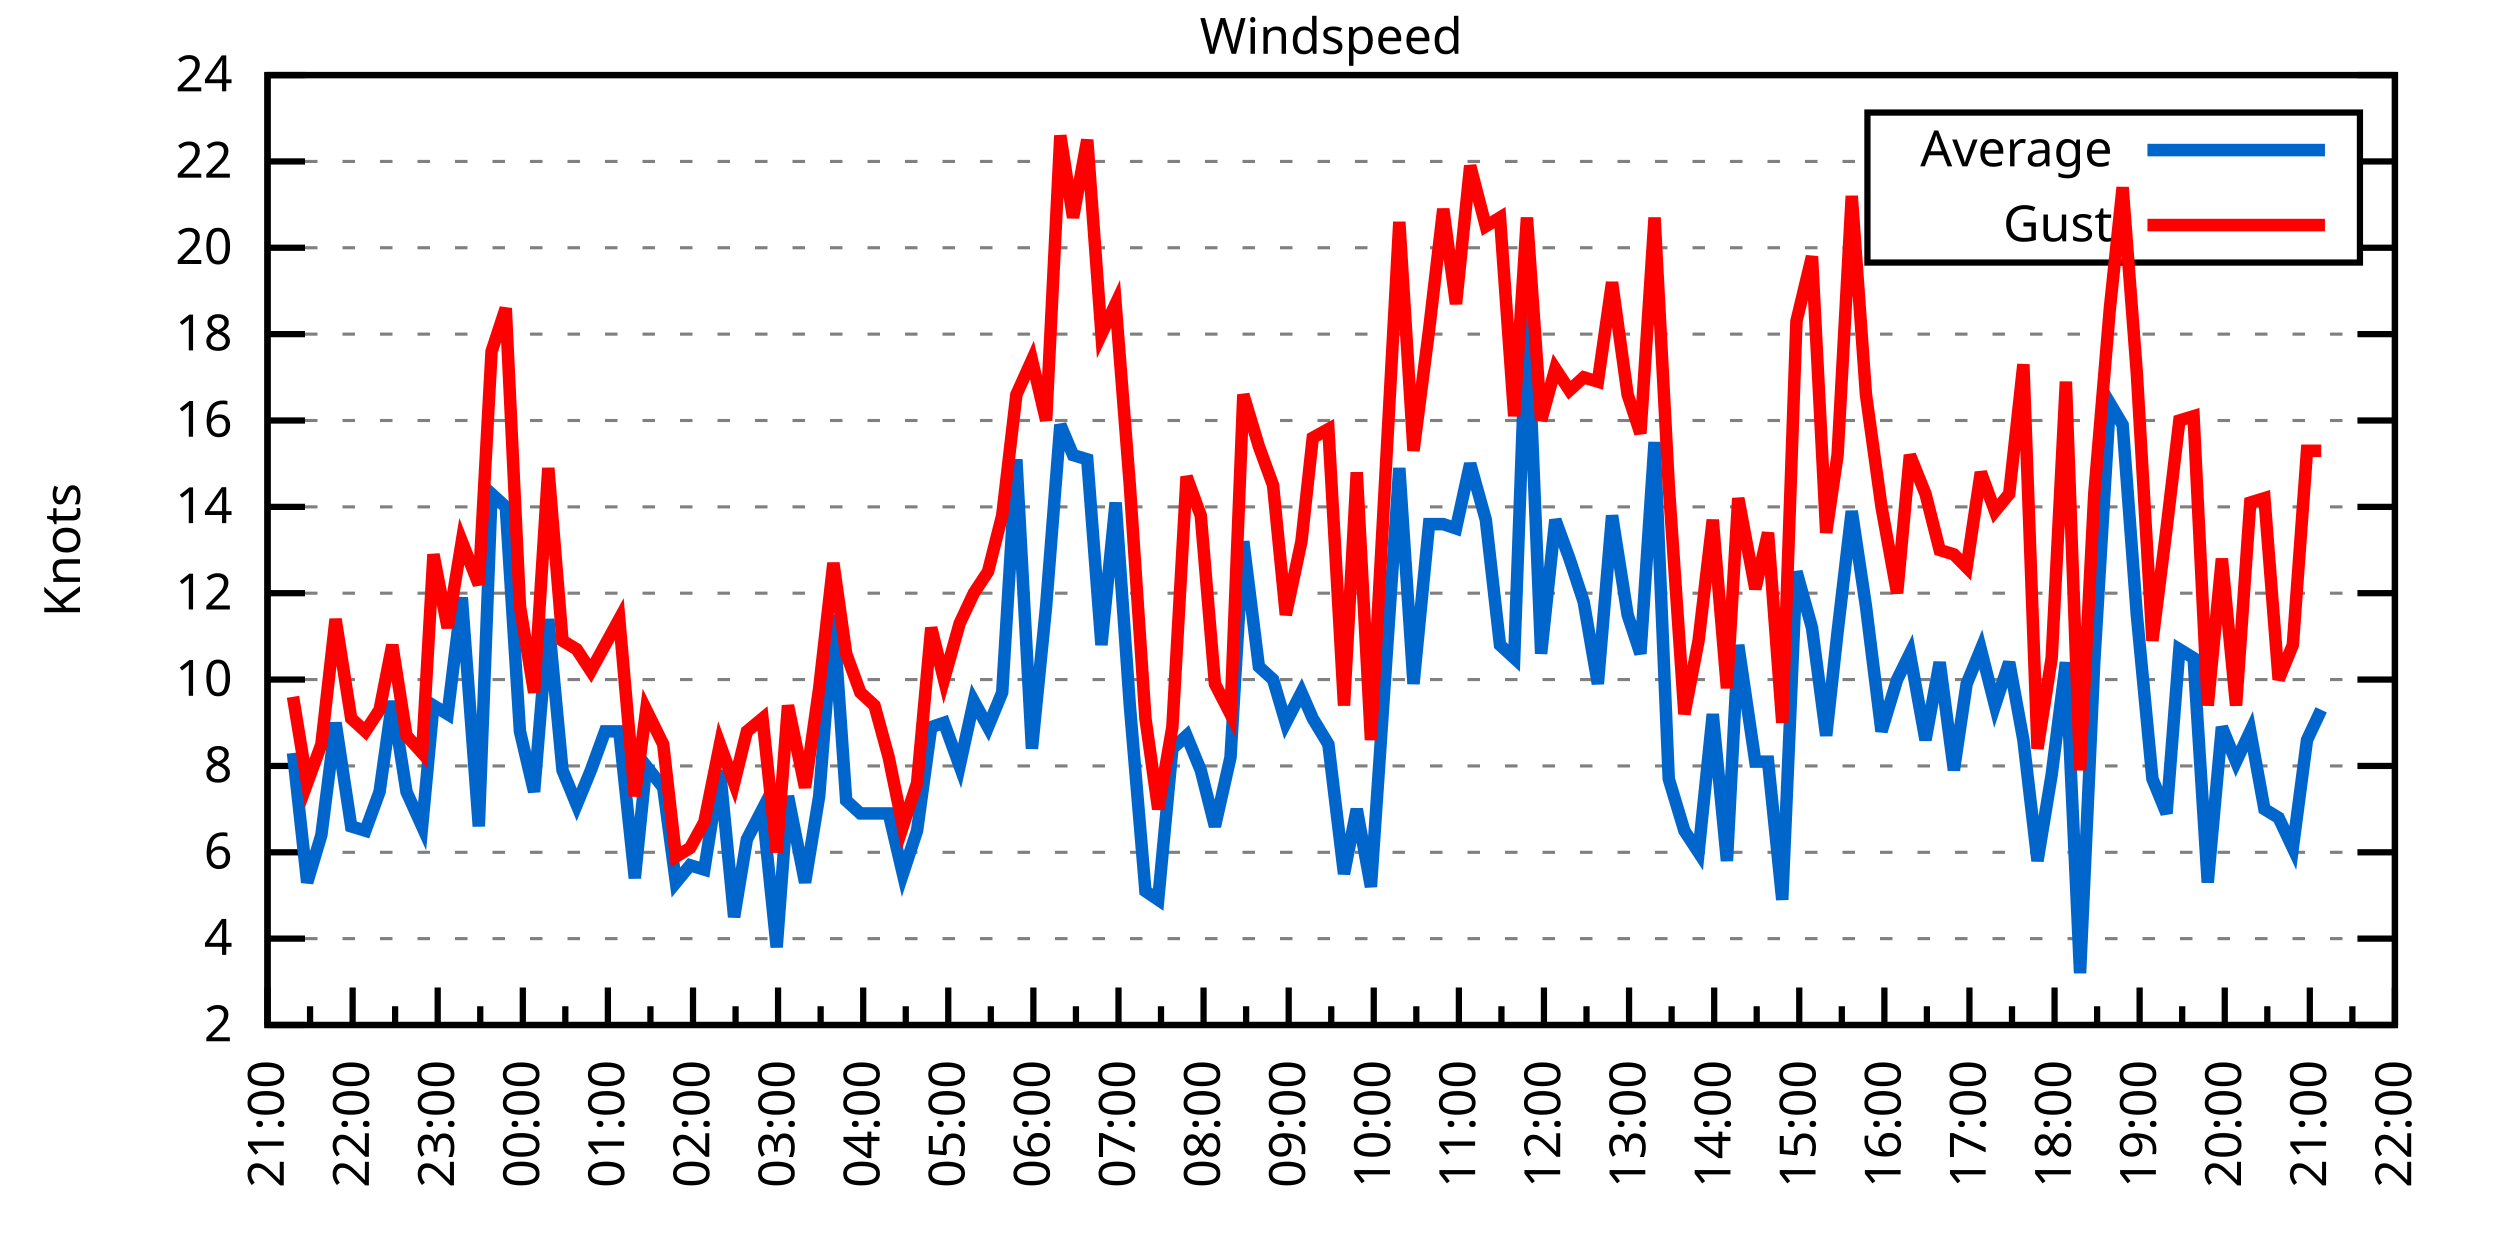
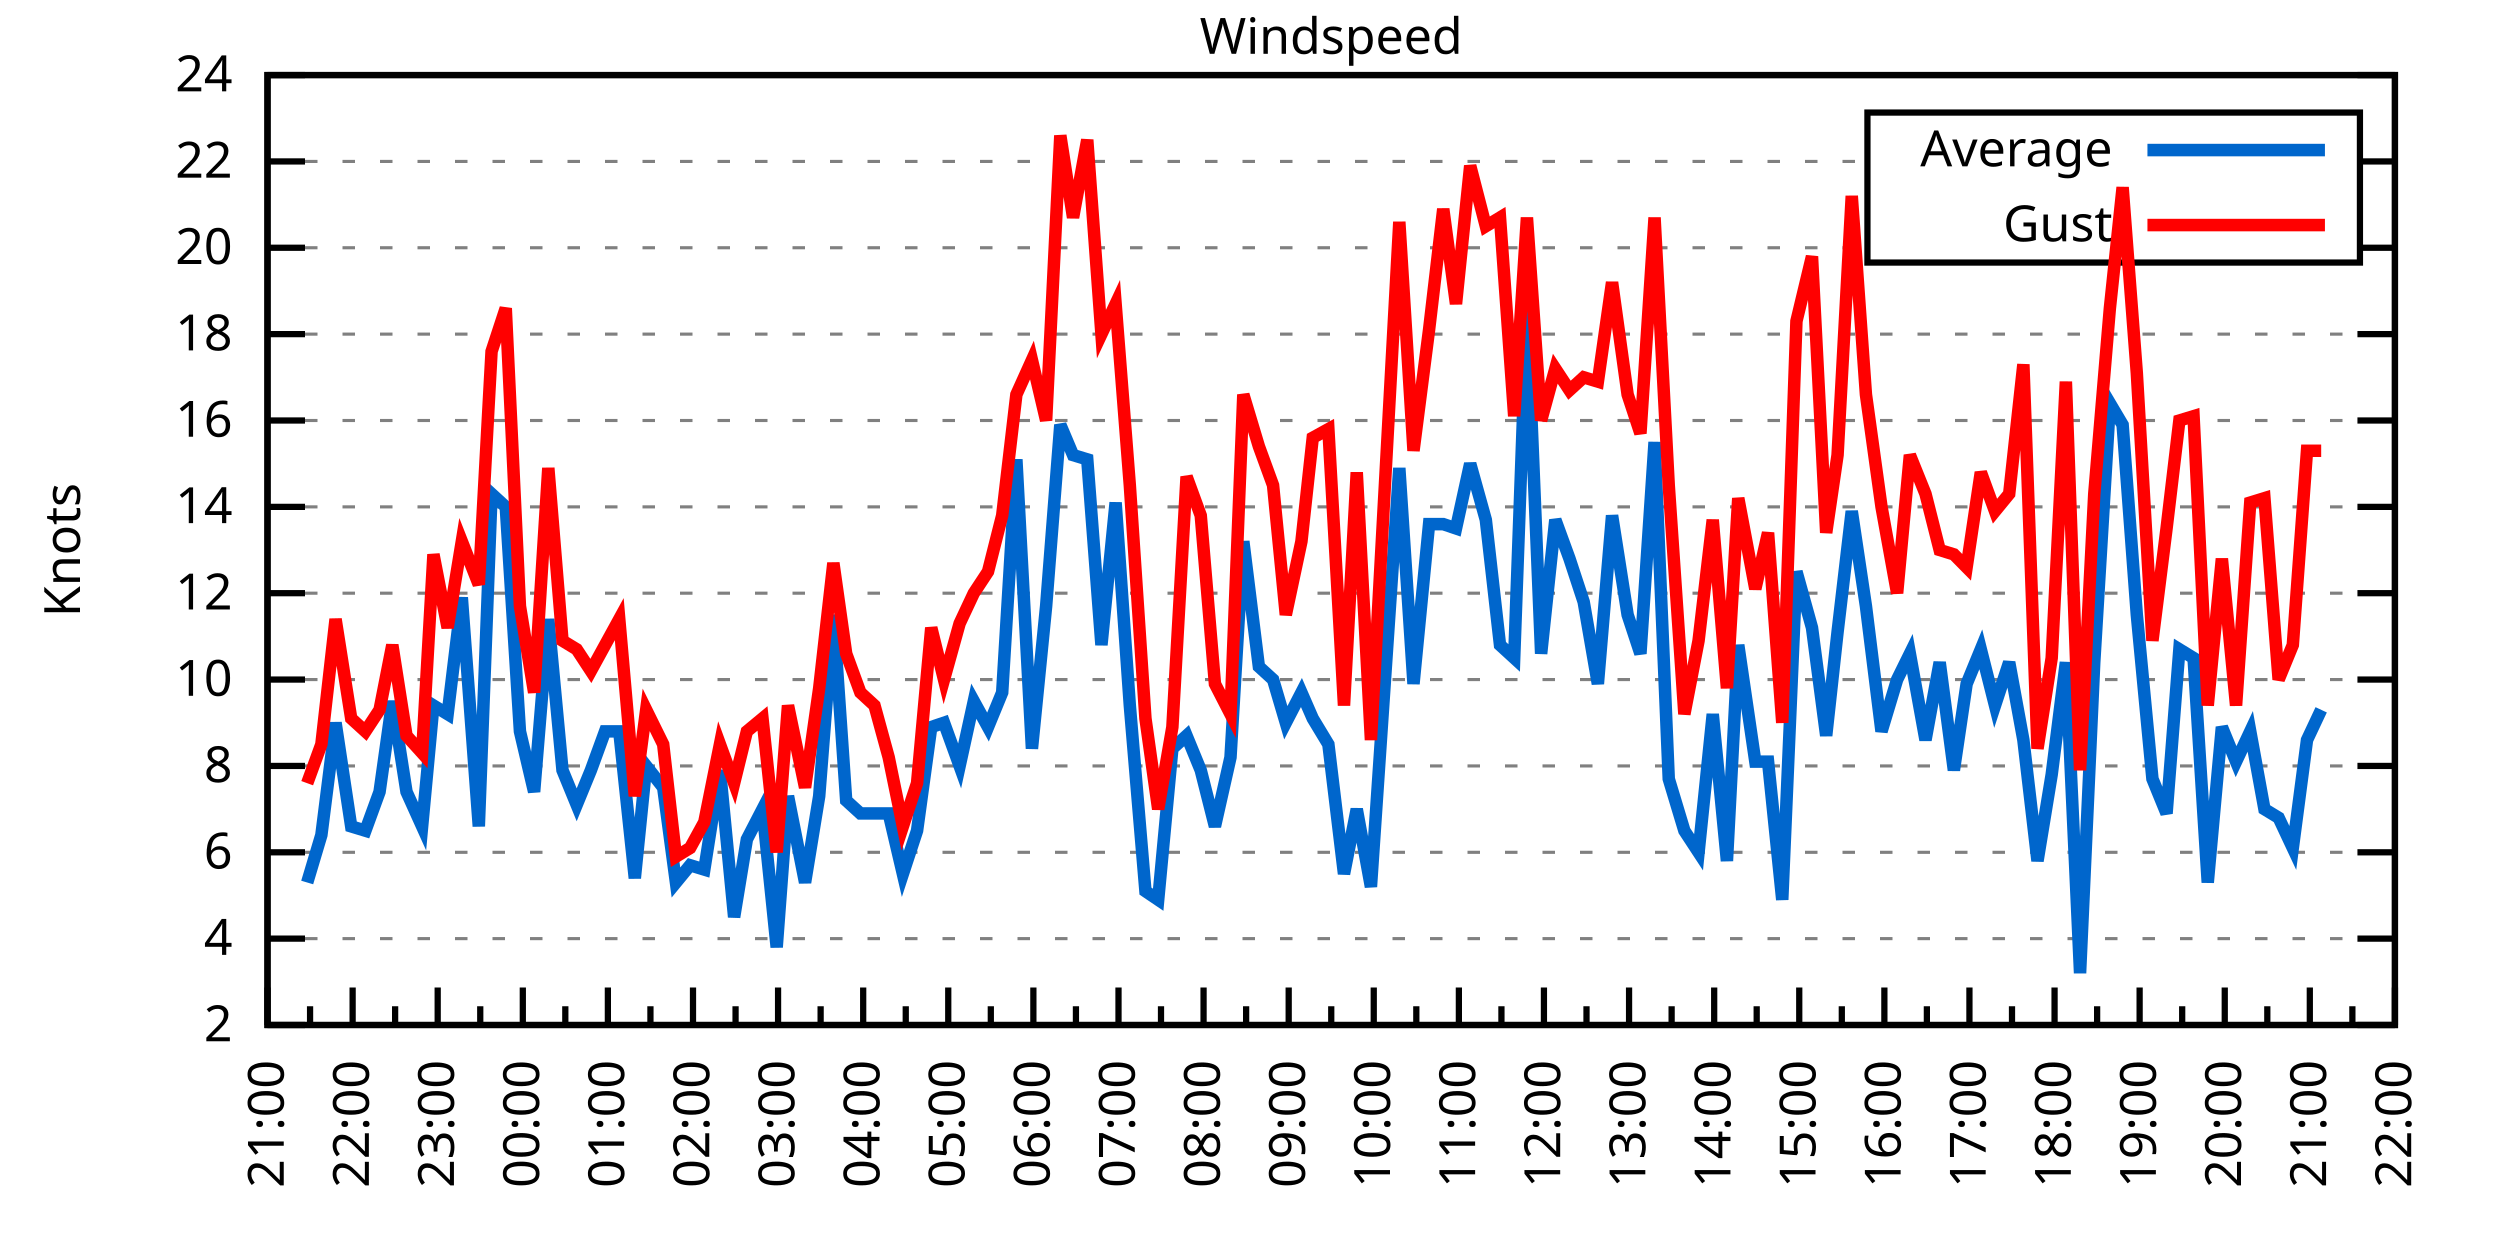
<svg xmlns="http://www.w3.org/2000/svg" xmlns:xlink="http://www.w3.org/1999/xlink" width="400" height="200" viewBox="0 0 400 200">
  <g id="gnuplot_canvas">
    <rect x="0" y="0" width="400" height="200" fill="none" />
    <defs>
      <circle id="gpDot" r="0.5" stroke-width="0.5" stroke="currentColor" />
      <path id="gpPt0" stroke-width="0.333" stroke="currentColor" d="M-1,0 h2 M0,-1 v2" />
      <path id="gpPt1" stroke-width="0.333" stroke="currentColor" d="M-1,-1 L1,1 M1,-1 L-1,1" />
      <path id="gpPt2" stroke-width="0.333" stroke="currentColor" d="M-1,0 L1,0 M0,-1 L0,1 M-1,-1 L1,1 M-1,1 L1,-1" />
      <rect id="gpPt3" stroke-width="0.333" stroke="currentColor" x="-1" y="-1" width="2" height="2" />
      <rect id="gpPt4" stroke-width="0.333" stroke="currentColor" fill="currentColor" x="-1" y="-1" width="2" height="2" />
      <circle id="gpPt5" stroke-width="0.333" stroke="currentColor" cx="0" cy="0" r="1" />
      <use xlink:href="#gpPt5" id="gpPt6" fill="currentColor" stroke="none" />
      <path id="gpPt7" stroke-width="0.333" stroke="currentColor" d="M0,-1.33 L-1.33,0.67 L1.33,0.67 z" />
      <use xlink:href="#gpPt7" id="gpPt8" fill="currentColor" stroke="none" />
      <use xlink:href="#gpPt7" id="gpPt9" stroke="currentColor" transform="rotate(180)" />
      <use xlink:href="#gpPt9" id="gpPt10" fill="currentColor" stroke="none" />
      <use xlink:href="#gpPt3" id="gpPt11" stroke="currentColor" transform="rotate(45)" />
      <use xlink:href="#gpPt11" id="gpPt12" fill="currentColor" stroke="none" />
      <path id="gpPt13" stroke-width="0.333" stroke="currentColor" d="M0,1.330 L1.265,0.411 L0.782,-1.067 L-0.782,-1.076 L-1.265,0.411 z" />
      <use xlink:href="#gpPt13" id="gpPt14" fill="currentColor" stroke="none" />
      <filter id="textbox" filterUnits="objectBoundingBox" x="0" y="0" height="1" width="1">
        <feFlood flood-color="white" flood-opacity="1" result="bgnd" />
        <feComposite in="SourceGraphic" in2="bgnd" operator="atop" />
      </filter>
      <filter id="greybox" filterUnits="objectBoundingBox" x="0" y="0" height="1" width="1">
        <feFlood flood-color="lightgrey" flood-opacity="1" result="grey" />
        <feComposite in="SourceGraphic" in2="grey" operator="atop" />
      </filter>
    </defs>
    <g fill="none" color="white" stroke="currentColor" stroke-width="1.00" stroke-linecap="butt" stroke-linejoin="miter">
</g>
    <g fill="none" color="black" stroke="currentColor" stroke-width="1.00" stroke-linecap="butt" stroke-linejoin="miter">
      <g stroke="none" shape-rendering="crispEdges">
        <polygon fill="rgb(255, 255, 255)" points="42.80,164.00 383.18,164.00 383.18,12.02 42.80,12.02 " />
      </g>
    </g>
    <g fill="none" color="black" stroke="currentColor" stroke-width="1.00" stroke-linecap="butt" stroke-linejoin="miter">
</g>
    <g fill="none" color="black" stroke="black" stroke-width="0.50" stroke-linecap="butt" stroke-linejoin="miter">
</g>
    <g fill="none" color="gray" stroke="currentColor" stroke-width="0.50" stroke-linecap="butt" stroke-linejoin="miter">
      <path stroke="gray" stroke-dasharray="2,4" class="gridline" d="M42.80,164.00 L383.19,164.00  " />
    </g>
    <g fill="none" color="gray" stroke="gray" stroke-width="1.00" stroke-linecap="butt" stroke-linejoin="miter">
</g>
    <g fill="none" color="black" stroke="currentColor" stroke-width="1.00" stroke-linecap="butt" stroke-linejoin="miter">
      <path stroke="black" d="M42.80,164.00 L48.80,164.00 M383.19,164.00 L377.19,164.00  " />
      <g transform="translate(37.20,166.60)" stroke="none" fill="black" font-family="Sans" font-size="8.00" text-anchor="end">
        <text>
          <tspan font-family="Sans"> 2</tspan>
        </text>
      </g>
    </g>
    <g fill="none" color="black" stroke="currentColor" stroke-width="1.00" stroke-linecap="butt" stroke-linejoin="miter">
</g>
    <g fill="none" color="black" stroke="black" stroke-width="0.50" stroke-linecap="butt" stroke-linejoin="miter">
</g>
    <g fill="none" color="gray" stroke="currentColor" stroke-width="0.50" stroke-linecap="butt" stroke-linejoin="miter">
      <path stroke="gray" stroke-dasharray="2,4" class="gridline" d="M42.80,150.18 L383.19,150.18  " />
    </g>
    <g fill="none" color="gray" stroke="gray" stroke-width="1.00" stroke-linecap="butt" stroke-linejoin="miter">
</g>
    <g fill="none" color="black" stroke="currentColor" stroke-width="1.00" stroke-linecap="butt" stroke-linejoin="miter">
      <path stroke="black" d="M42.80,150.18 L48.80,150.18 M383.19,150.18 L377.19,150.18  " />
      <g transform="translate(37.20,152.78)" stroke="none" fill="black" font-family="Sans" font-size="8.00" text-anchor="end">
        <text>
          <tspan font-family="Sans"> 4</tspan>
        </text>
      </g>
    </g>
    <g fill="none" color="black" stroke="currentColor" stroke-width="1.00" stroke-linecap="butt" stroke-linejoin="miter">
</g>
    <g fill="none" color="black" stroke="black" stroke-width="0.50" stroke-linecap="butt" stroke-linejoin="miter">
</g>
    <g fill="none" color="gray" stroke="currentColor" stroke-width="0.50" stroke-linecap="butt" stroke-linejoin="miter">
      <path stroke="gray" stroke-dasharray="2,4" class="gridline" d="M42.80,136.37 L383.19,136.37  " />
    </g>
    <g fill="none" color="gray" stroke="gray" stroke-width="1.00" stroke-linecap="butt" stroke-linejoin="miter">
</g>
    <g fill="none" color="black" stroke="currentColor" stroke-width="1.00" stroke-linecap="butt" stroke-linejoin="miter">
      <path stroke="black" d="M42.80,136.37 L48.80,136.37 M383.19,136.37 L377.19,136.37  " />
      <g transform="translate(37.20,138.97)" stroke="none" fill="black" font-family="Sans" font-size="8.00" text-anchor="end">
        <text>
          <tspan font-family="Sans"> 6</tspan>
        </text>
      </g>
    </g>
    <g fill="none" color="black" stroke="currentColor" stroke-width="1.00" stroke-linecap="butt" stroke-linejoin="miter">
</g>
    <g fill="none" color="black" stroke="black" stroke-width="0.50" stroke-linecap="butt" stroke-linejoin="miter">
</g>
    <g fill="none" color="gray" stroke="currentColor" stroke-width="0.50" stroke-linecap="butt" stroke-linejoin="miter">
      <path stroke="gray" stroke-dasharray="2,4" class="gridline" d="M42.80,122.55 L383.19,122.55  " />
    </g>
    <g fill="none" color="gray" stroke="gray" stroke-width="1.00" stroke-linecap="butt" stroke-linejoin="miter">
</g>
    <g fill="none" color="black" stroke="currentColor" stroke-width="1.00" stroke-linecap="butt" stroke-linejoin="miter">
      <path stroke="black" d="M42.80,122.55 L48.80,122.55 M383.19,122.55 L377.19,122.55  " />
      <g transform="translate(37.20,125.15)" stroke="none" fill="black" font-family="Sans" font-size="8.00" text-anchor="end">
        <text>
          <tspan font-family="Sans"> 8</tspan>
        </text>
      </g>
    </g>
    <g fill="none" color="black" stroke="currentColor" stroke-width="1.00" stroke-linecap="butt" stroke-linejoin="miter">
</g>
    <g fill="none" color="black" stroke="black" stroke-width="0.50" stroke-linecap="butt" stroke-linejoin="miter">
</g>
    <g fill="none" color="gray" stroke="currentColor" stroke-width="0.50" stroke-linecap="butt" stroke-linejoin="miter">
      <path stroke="gray" stroke-dasharray="2,4" class="gridline" d="M42.80,108.73 L383.19,108.73  " />
    </g>
    <g fill="none" color="gray" stroke="gray" stroke-width="1.00" stroke-linecap="butt" stroke-linejoin="miter">
</g>
    <g fill="none" color="black" stroke="currentColor" stroke-width="1.00" stroke-linecap="butt" stroke-linejoin="miter">
      <path stroke="black" d="M42.80,108.73 L48.80,108.73 M383.19,108.73 L377.19,108.73  " />
      <g transform="translate(37.20,111.33)" stroke="none" fill="black" font-family="Sans" font-size="8.00" text-anchor="end">
        <text>
          <tspan font-family="Sans"> 10</tspan>
        </text>
      </g>
    </g>
    <g fill="none" color="black" stroke="currentColor" stroke-width="1.00" stroke-linecap="butt" stroke-linejoin="miter">
</g>
    <g fill="none" color="black" stroke="black" stroke-width="0.50" stroke-linecap="butt" stroke-linejoin="miter">
</g>
    <g fill="none" color="gray" stroke="currentColor" stroke-width="0.50" stroke-linecap="butt" stroke-linejoin="miter">
      <path stroke="gray" stroke-dasharray="2,4" class="gridline" d="M42.80,94.91 L383.19,94.91  " />
    </g>
    <g fill="none" color="gray" stroke="gray" stroke-width="1.00" stroke-linecap="butt" stroke-linejoin="miter">
</g>
    <g fill="none" color="black" stroke="currentColor" stroke-width="1.00" stroke-linecap="butt" stroke-linejoin="miter">
      <path stroke="black" d="M42.80,94.91 L48.80,94.91 M383.19,94.91 L377.19,94.91  " />
      <g transform="translate(37.20,97.51)" stroke="none" fill="black" font-family="Sans" font-size="8.00" text-anchor="end">
        <text>
          <tspan font-family="Sans"> 12</tspan>
        </text>
      </g>
    </g>
    <g fill="none" color="black" stroke="currentColor" stroke-width="1.00" stroke-linecap="butt" stroke-linejoin="miter">
</g>
    <g fill="none" color="black" stroke="black" stroke-width="0.50" stroke-linecap="butt" stroke-linejoin="miter">
</g>
    <g fill="none" color="gray" stroke="currentColor" stroke-width="0.50" stroke-linecap="butt" stroke-linejoin="miter">
      <path stroke="gray" stroke-dasharray="2,4" class="gridline" d="M42.80,81.10 L383.19,81.10  " />
    </g>
    <g fill="none" color="gray" stroke="gray" stroke-width="1.00" stroke-linecap="butt" stroke-linejoin="miter">
</g>
    <g fill="none" color="black" stroke="currentColor" stroke-width="1.00" stroke-linecap="butt" stroke-linejoin="miter">
      <path stroke="black" d="M42.80,81.10 L48.80,81.10 M383.19,81.10 L377.19,81.10  " />
      <g transform="translate(37.20,83.70)" stroke="none" fill="black" font-family="Sans" font-size="8.00" text-anchor="end">
        <text>
          <tspan font-family="Sans"> 14</tspan>
        </text>
      </g>
    </g>
    <g fill="none" color="black" stroke="currentColor" stroke-width="1.00" stroke-linecap="butt" stroke-linejoin="miter">
</g>
    <g fill="none" color="black" stroke="black" stroke-width="0.50" stroke-linecap="butt" stroke-linejoin="miter">
</g>
    <g fill="none" color="gray" stroke="currentColor" stroke-width="0.50" stroke-linecap="butt" stroke-linejoin="miter">
      <path stroke="gray" stroke-dasharray="2,4" class="gridline" d="M42.80,67.28 L383.19,67.28  " />
    </g>
    <g fill="none" color="gray" stroke="gray" stroke-width="1.00" stroke-linecap="butt" stroke-linejoin="miter">
</g>
    <g fill="none" color="black" stroke="currentColor" stroke-width="1.00" stroke-linecap="butt" stroke-linejoin="miter">
      <path stroke="black" d="M42.80,67.28 L48.80,67.28 M383.19,67.28 L377.19,67.28  " />
      <g transform="translate(37.20,69.88)" stroke="none" fill="black" font-family="Sans" font-size="8.00" text-anchor="end">
        <text>
          <tspan font-family="Sans"> 16</tspan>
        </text>
      </g>
    </g>
    <g fill="none" color="black" stroke="currentColor" stroke-width="1.00" stroke-linecap="butt" stroke-linejoin="miter">
</g>
    <g fill="none" color="black" stroke="black" stroke-width="0.50" stroke-linecap="butt" stroke-linejoin="miter">
</g>
    <g fill="none" color="gray" stroke="currentColor" stroke-width="0.50" stroke-linecap="butt" stroke-linejoin="miter">
      <path stroke="gray" stroke-dasharray="2,4" class="gridline" d="M42.80,53.46 L383.19,53.46  " />
    </g>
    <g fill="none" color="gray" stroke="gray" stroke-width="1.00" stroke-linecap="butt" stroke-linejoin="miter">
</g>
    <g fill="none" color="black" stroke="currentColor" stroke-width="1.00" stroke-linecap="butt" stroke-linejoin="miter">
      <path stroke="black" d="M42.80,53.46 L48.80,53.46 M383.19,53.46 L377.19,53.46  " />
      <g transform="translate(37.20,56.06)" stroke="none" fill="black" font-family="Sans" font-size="8.00" text-anchor="end">
        <text>
          <tspan font-family="Sans"> 18</tspan>
        </text>
      </g>
    </g>
    <g fill="none" color="black" stroke="currentColor" stroke-width="1.00" stroke-linecap="butt" stroke-linejoin="miter">
</g>
    <g fill="none" color="black" stroke="black" stroke-width="0.50" stroke-linecap="butt" stroke-linejoin="miter">
</g>
    <g fill="none" color="gray" stroke="currentColor" stroke-width="0.50" stroke-linecap="butt" stroke-linejoin="miter">
      <path stroke="gray" stroke-dasharray="2,4" class="gridline" d="M42.80,39.64 L298.79,39.64 M377.59,39.64 L383.19,39.64  " />
    </g>
    <g fill="none" color="gray" stroke="gray" stroke-width="1.00" stroke-linecap="butt" stroke-linejoin="miter">
</g>
    <g fill="none" color="black" stroke="currentColor" stroke-width="1.00" stroke-linecap="butt" stroke-linejoin="miter">
      <path stroke="black" d="M42.80,39.64 L48.80,39.64 M383.19,39.64 L377.19,39.64  " />
      <g transform="translate(37.20,42.24)" stroke="none" fill="black" font-family="Sans" font-size="8.00" text-anchor="end">
        <text>
          <tspan font-family="Sans"> 20</tspan>
        </text>
      </g>
    </g>
    <g fill="none" color="black" stroke="currentColor" stroke-width="1.00" stroke-linecap="butt" stroke-linejoin="miter">
</g>
    <g fill="none" color="black" stroke="black" stroke-width="0.50" stroke-linecap="butt" stroke-linejoin="miter">
</g>
    <g fill="none" color="gray" stroke="currentColor" stroke-width="0.50" stroke-linecap="butt" stroke-linejoin="miter">
      <path stroke="gray" stroke-dasharray="2,4" class="gridline" d="M42.80,25.83 L298.79,25.83 M377.59,25.83 L383.19,25.83  " />
    </g>
    <g fill="none" color="gray" stroke="gray" stroke-width="1.00" stroke-linecap="butt" stroke-linejoin="miter">
</g>
    <g fill="none" color="black" stroke="currentColor" stroke-width="1.00" stroke-linecap="butt" stroke-linejoin="miter">
      <path stroke="black" d="M42.80,25.83 L48.80,25.83 M383.19,25.83 L377.19,25.83  " />
      <g transform="translate(37.20,28.43)" stroke="none" fill="black" font-family="Sans" font-size="8.00" text-anchor="end">
        <text>
          <tspan font-family="Sans"> 22</tspan>
        </text>
      </g>
    </g>
    <g fill="none" color="black" stroke="currentColor" stroke-width="1.00" stroke-linecap="butt" stroke-linejoin="miter">
</g>
    <g fill="none" color="black" stroke="black" stroke-width="0.50" stroke-linecap="butt" stroke-linejoin="miter">
</g>
    <g fill="none" color="gray" stroke="currentColor" stroke-width="0.50" stroke-linecap="butt" stroke-linejoin="miter">
      <path stroke="gray" stroke-dasharray="2,4" class="gridline" d="M42.80,12.01 L383.19,12.01  " />
    </g>
    <g fill="none" color="gray" stroke="gray" stroke-width="1.00" stroke-linecap="butt" stroke-linejoin="miter">
</g>
    <g fill="none" color="black" stroke="currentColor" stroke-width="1.00" stroke-linecap="butt" stroke-linejoin="miter">
      <path stroke="black" d="M42.80,12.01 L48.80,12.01 M383.19,12.01 L377.19,12.01  " />
      <g transform="translate(37.20,14.61)" stroke="none" fill="black" font-family="Sans" font-size="8.00" text-anchor="end">
        <text>
          <tspan font-family="Sans"> 24</tspan>
        </text>
      </g>
    </g>
    <g fill="none" color="black" stroke="currentColor" stroke-width="1.00" stroke-linecap="butt" stroke-linejoin="miter">
      <path stroke="black" d="M42.80,164.00 L42.80,158.00  " />
      <g transform="translate(45.40,169.60) rotate(270)" stroke="none" fill="black" font-family="Sans" font-size="8.00" text-anchor="end">
        <text>
          <tspan font-family="Sans">21:00</tspan>
        </text>
      </g>
    </g>
    <g fill="none" color="black" stroke="currentColor" stroke-width="1.00" stroke-linecap="butt" stroke-linejoin="miter">
      <path stroke="black" d="M49.61,164.00 L49.61,161.00 M56.42,164.00 L56.42,158.00  " />
      <g transform="translate(59.02,169.60) rotate(270)" stroke="none" fill="black" font-family="Sans" font-size="8.00" text-anchor="end">
        <text>
          <tspan font-family="Sans">22:00</tspan>
        </text>
      </g>
    </g>
    <g fill="none" color="black" stroke="currentColor" stroke-width="1.00" stroke-linecap="butt" stroke-linejoin="miter">
      <path stroke="black" d="M63.22,164.00 L63.22,161.00 M70.03,164.00 L70.03,158.00  " />
      <g transform="translate(72.63,169.60) rotate(270)" stroke="none" fill="black" font-family="Sans" font-size="8.00" text-anchor="end">
        <text>
          <tspan font-family="Sans">23:00</tspan>
        </text>
      </g>
    </g>
    <g fill="none" color="black" stroke="currentColor" stroke-width="1.00" stroke-linecap="butt" stroke-linejoin="miter">
      <path stroke="black" d="M76.84,164.00 L76.84,161.00 M83.65,164.00 L83.65,158.00  " />
      <g transform="translate(86.25,169.60) rotate(270)" stroke="none" fill="black" font-family="Sans" font-size="8.00" text-anchor="end">
        <text>
          <tspan font-family="Sans">00:00</tspan>
        </text>
      </g>
    </g>
    <g fill="none" color="black" stroke="currentColor" stroke-width="1.00" stroke-linecap="butt" stroke-linejoin="miter">
      <path stroke="black" d="M90.45,164.00 L90.45,161.00 M97.26,164.00 L97.26,158.00  " />
      <g transform="translate(99.86,169.60) rotate(270)" stroke="none" fill="black" font-family="Sans" font-size="8.00" text-anchor="end">
        <text>
          <tspan font-family="Sans">01:00</tspan>
        </text>
      </g>
    </g>
    <g fill="none" color="black" stroke="currentColor" stroke-width="1.00" stroke-linecap="butt" stroke-linejoin="miter">
      <path stroke="black" d="M104.07,164.00 L104.07,161.00 M110.88,164.00 L110.88,158.00  " />
      <g transform="translate(113.48,169.60) rotate(270)" stroke="none" fill="black" font-family="Sans" font-size="8.00" text-anchor="end">
        <text>
          <tspan font-family="Sans">02:00</tspan>
        </text>
      </g>
    </g>
    <g fill="none" color="black" stroke="currentColor" stroke-width="1.00" stroke-linecap="butt" stroke-linejoin="miter">
      <path stroke="black" d="M117.69,164.00 L117.69,161.00 M124.49,164.00 L124.49,158.00  " />
      <g transform="translate(127.09,169.60) rotate(270)" stroke="none" fill="black" font-family="Sans" font-size="8.00" text-anchor="end">
        <text>
          <tspan font-family="Sans">03:00</tspan>
        </text>
      </g>
    </g>
    <g fill="none" color="black" stroke="currentColor" stroke-width="1.00" stroke-linecap="butt" stroke-linejoin="miter">
      <path stroke="black" d="M131.30,164.00 L131.30,161.00 M138.11,164.00 L138.11,158.00  " />
      <g transform="translate(140.71,169.60) rotate(270)" stroke="none" fill="black" font-family="Sans" font-size="8.00" text-anchor="end">
        <text>
          <tspan font-family="Sans">04:00</tspan>
        </text>
      </g>
    </g>
    <g fill="none" color="black" stroke="currentColor" stroke-width="1.00" stroke-linecap="butt" stroke-linejoin="miter">
      <path stroke="black" d="M144.92,164.00 L144.92,161.00 M151.72,164.00 L151.72,158.00  " />
      <g transform="translate(154.32,169.60) rotate(270)" stroke="none" fill="black" font-family="Sans" font-size="8.00" text-anchor="end">
        <text>
          <tspan font-family="Sans">05:00</tspan>
        </text>
      </g>
    </g>
    <g fill="none" color="black" stroke="currentColor" stroke-width="1.00" stroke-linecap="butt" stroke-linejoin="miter">
      <path stroke="black" d="M158.53,164.00 L158.53,161.00 M165.34,164.00 L165.34,158.00  " />
      <g transform="translate(167.94,169.60) rotate(270)" stroke="none" fill="black" font-family="Sans" font-size="8.00" text-anchor="end">
        <text>
          <tspan font-family="Sans">06:00</tspan>
        </text>
      </g>
    </g>
    <g fill="none" color="black" stroke="currentColor" stroke-width="1.00" stroke-linecap="butt" stroke-linejoin="miter">
      <path stroke="black" d="M172.15,164.00 L172.15,161.00 M178.96,164.00 L178.96,158.00  " />
      <g transform="translate(181.56,169.60) rotate(270)" stroke="none" fill="black" font-family="Sans" font-size="8.00" text-anchor="end">
        <text>
          <tspan font-family="Sans">07:00</tspan>
        </text>
      </g>
    </g>
    <g fill="none" color="black" stroke="currentColor" stroke-width="1.00" stroke-linecap="butt" stroke-linejoin="miter">
      <path stroke="black" d="M185.76,164.00 L185.76,161.00 M192.57,164.00 L192.57,158.00  " />
      <g transform="translate(195.17,169.60) rotate(270)" stroke="none" fill="black" font-family="Sans" font-size="8.00" text-anchor="end">
        <text>
          <tspan font-family="Sans">08:00</tspan>
        </text>
      </g>
    </g>
    <g fill="none" color="black" stroke="currentColor" stroke-width="1.00" stroke-linecap="butt" stroke-linejoin="miter">
      <path stroke="black" d="M199.38,164.00 L199.38,161.00 M206.19,164.00 L206.19,158.00  " />
      <g transform="translate(208.79,169.60) rotate(270)" stroke="none" fill="black" font-family="Sans" font-size="8.00" text-anchor="end">
        <text>
          <tspan font-family="Sans">09:00</tspan>
        </text>
      </g>
    </g>
    <g fill="none" color="black" stroke="currentColor" stroke-width="1.00" stroke-linecap="butt" stroke-linejoin="miter">
      <path stroke="black" d="M213.00,164.00 L213.00,161.00 M219.80,164.00 L219.80,158.00  " />
      <g transform="translate(222.40,169.60) rotate(270)" stroke="none" fill="black" font-family="Sans" font-size="8.00" text-anchor="end">
        <text>
          <tspan font-family="Sans">10:00</tspan>
        </text>
      </g>
    </g>
    <g fill="none" color="black" stroke="currentColor" stroke-width="1.00" stroke-linecap="butt" stroke-linejoin="miter">
      <path stroke="black" d="M226.61,164.00 L226.61,161.00 M233.42,164.00 L233.42,158.00  " />
      <g transform="translate(236.02,169.60) rotate(270)" stroke="none" fill="black" font-family="Sans" font-size="8.00" text-anchor="end">
        <text>
          <tspan font-family="Sans">11:00</tspan>
        </text>
      </g>
    </g>
    <g fill="none" color="black" stroke="currentColor" stroke-width="1.00" stroke-linecap="butt" stroke-linejoin="miter">
      <path stroke="black" d="M240.23,164.00 L240.23,161.00 M247.03,164.00 L247.03,158.00  " />
      <g transform="translate(249.63,169.60) rotate(270)" stroke="none" fill="black" font-family="Sans" font-size="8.00" text-anchor="end">
        <text>
          <tspan font-family="Sans">12:00</tspan>
        </text>
      </g>
    </g>
    <g fill="none" color="black" stroke="currentColor" stroke-width="1.00" stroke-linecap="butt" stroke-linejoin="miter">
      <path stroke="black" d="M253.84,164.00 L253.84,161.00 M260.65,164.00 L260.65,158.00  " />
      <g transform="translate(263.25,169.60) rotate(270)" stroke="none" fill="black" font-family="Sans" font-size="8.00" text-anchor="end">
        <text>
          <tspan font-family="Sans">13:00</tspan>
        </text>
      </g>
    </g>
    <g fill="none" color="black" stroke="currentColor" stroke-width="1.00" stroke-linecap="butt" stroke-linejoin="miter">
      <path stroke="black" d="M267.46,164.00 L267.46,161.00 M274.27,164.00 L274.27,158.00  " />
      <g transform="translate(276.87,169.60) rotate(270)" stroke="none" fill="black" font-family="Sans" font-size="8.00" text-anchor="end">
        <text>
          <tspan font-family="Sans">14:00</tspan>
        </text>
      </g>
    </g>
    <g fill="none" color="black" stroke="currentColor" stroke-width="1.00" stroke-linecap="butt" stroke-linejoin="miter">
      <path stroke="black" d="M281.07,164.00 L281.07,161.00 M287.88,164.00 L287.88,158.00  " />
      <g transform="translate(290.48,169.60) rotate(270)" stroke="none" fill="black" font-family="Sans" font-size="8.00" text-anchor="end">
        <text>
          <tspan font-family="Sans">15:00</tspan>
        </text>
      </g>
    </g>
    <g fill="none" color="black" stroke="currentColor" stroke-width="1.00" stroke-linecap="butt" stroke-linejoin="miter">
      <path stroke="black" d="M294.69,164.00 L294.69,161.00 M301.50,164.00 L301.50,158.00  " />
      <g transform="translate(304.10,169.60) rotate(270)" stroke="none" fill="black" font-family="Sans" font-size="8.00" text-anchor="end">
        <text>
          <tspan font-family="Sans">16:00</tspan>
        </text>
      </g>
    </g>
    <g fill="none" color="black" stroke="currentColor" stroke-width="1.00" stroke-linecap="butt" stroke-linejoin="miter">
      <path stroke="black" d="M308.30,164.00 L308.30,161.00 M315.11,164.00 L315.11,158.00  " />
      <g transform="translate(317.71,169.60) rotate(270)" stroke="none" fill="black" font-family="Sans" font-size="8.00" text-anchor="end">
        <text>
          <tspan font-family="Sans">17:00</tspan>
        </text>
      </g>
    </g>
    <g fill="none" color="black" stroke="currentColor" stroke-width="1.00" stroke-linecap="butt" stroke-linejoin="miter">
      <path stroke="black" d="M321.92,164.00 L321.92,161.00 M328.73,164.00 L328.73,158.00  " />
      <g transform="translate(331.33,169.60) rotate(270)" stroke="none" fill="black" font-family="Sans" font-size="8.00" text-anchor="end">
        <text>
          <tspan font-family="Sans">18:00</tspan>
        </text>
      </g>
    </g>
    <g fill="none" color="black" stroke="currentColor" stroke-width="1.00" stroke-linecap="butt" stroke-linejoin="miter">
      <path stroke="black" d="M335.54,164.00 L335.54,161.00 M342.34,164.00 L342.34,158.00  " />
      <g transform="translate(344.94,169.60) rotate(270)" stroke="none" fill="black" font-family="Sans" font-size="8.00" text-anchor="end">
        <text>
          <tspan font-family="Sans">19:00</tspan>
        </text>
      </g>
    </g>
    <g fill="none" color="black" stroke="currentColor" stroke-width="1.00" stroke-linecap="butt" stroke-linejoin="miter">
      <path stroke="black" d="M349.15,164.00 L349.15,161.00 M355.96,164.00 L355.96,158.00  " />
      <g transform="translate(358.56,169.60) rotate(270)" stroke="none" fill="black" font-family="Sans" font-size="8.00" text-anchor="end">
        <text>
          <tspan font-family="Sans">20:00</tspan>
        </text>
      </g>
    </g>
    <g fill="none" color="black" stroke="currentColor" stroke-width="1.00" stroke-linecap="butt" stroke-linejoin="miter">
      <path stroke="black" d="M362.77,164.00 L362.77,161.00 M369.57,164.00 L369.57,158.00  " />
      <g transform="translate(372.17,169.60) rotate(270)" stroke="none" fill="black" font-family="Sans" font-size="8.00" text-anchor="end">
        <text>
          <tspan font-family="Sans">21:00</tspan>
        </text>
      </g>
    </g>
    <g fill="none" color="black" stroke="currentColor" stroke-width="1.00" stroke-linecap="butt" stroke-linejoin="miter">
      <path stroke="black" d="M376.38,164.00 L376.38,161.00 M383.19,164.00 L383.19,158.00  " />
      <g transform="translate(385.79,169.60) rotate(270)" stroke="none" fill="black" font-family="Sans" font-size="8.00" text-anchor="end">
        <text>
          <tspan font-family="Sans">22:00</tspan>
        </text>
      </g>
    </g>
    <g fill="none" color="black" stroke="currentColor" stroke-width="1.00" stroke-linecap="butt" stroke-linejoin="miter">
</g>
    <g fill="none" color="black" stroke="currentColor" stroke-width="1.00" stroke-linecap="butt" stroke-linejoin="miter">
      <path stroke="black" d="M42.80,12.01 L42.80,164.00 L383.19,164.00 L383.19,12.01 L42.80,12.01 Z  " />
    </g>
    <g fill="none" color="black" stroke="currentColor" stroke-width="1.00" stroke-linecap="butt" stroke-linejoin="miter">
      <g transform="translate(12.80,88.01) rotate(270)" stroke="none" fill="black" font-family="Sans" font-size="8.00" text-anchor="middle">
        <text>
          <tspan font-family="Sans">Knots</tspan>
        </text>
      </g>
    </g>
    <g fill="none" color="black" stroke="currentColor" stroke-width="1.00" stroke-linecap="butt" stroke-linejoin="miter">
</g>
    <g fill="none" color="black" stroke="currentColor" stroke-width="1.00" stroke-linecap="butt" stroke-linejoin="miter">
      <path stroke="black" d="M298.79,42.01 L298.79,18.01 L377.59,18.01 L377.59,42.01 L298.79,42.01 Z  " />
    </g>
    <g id="Windspeed_plot_1">
      <g fill="none" color="white" stroke="black" stroke-width="2.00" stroke-linecap="butt" stroke-linejoin="miter">
</g>
      <g fill="none" color="black" stroke="currentColor" stroke-width="2.00" stroke-linecap="butt" stroke-linejoin="miter">
        <g transform="translate(337.99,26.61)" stroke="none" fill="black" font-family="Sans" font-size="8.00" text-anchor="end">
          <text>
            <tspan font-family="Sans">Average</tspan>
          </text>
        </g>
      </g>
      <g fill="none" color="black" stroke="currentColor" stroke-width="2.00" stroke-linecap="butt" stroke-linejoin="miter">
-         <path stroke="rgb(  0, 102, 204)" d="M343.59,24.01 L371.99,24.01 M46.88,120.48 L49.15,141.20 L51.42,133.60 L53.69,115.64 L56.19,132.22 L58.46,132.91   L60.73,126.69 L62.77,112.19 L65.04,126.69 L67.54,132.22 L69.35,112.88 L71.62,114.26 L73.89,95.60 L76.61,132.22   L78.65,79.02 L80.92,81.10 L83.19,117.02 L85.46,126.69 L87.73,99.06 L90.00,123.24 L92.27,128.77 L94.54,123.24   L96.81,117.02 L99.08,117.02 L101.57,140.51 L103.39,122.55 L106.11,126.00 L108.15,141.20 L110.42,138.44 L112.69,139.13   L115.19,123.24 L117.46,146.73 L119.50,134.29 L122.00,129.46 L124.27,151.56 L126.08,127.38 L128.81,141.20 L131.07,127.38   L133.34,98.37 L135.39,128.08 L137.66,130.15 L139.92,130.15 L142.19,130.15 L144.46,139.82 L146.73,132.91 L149.00,116.33   L151.04,115.64 L153.54,122.55 L155.81,112.19 L158.08,116.33 L160.35,110.80 L162.62,73.50 L165.11,119.78 L167.38,96.99   L169.65,67.97 L171.69,72.81 L173.96,73.50 L176.23,103.20 L178.50,80.41 L180.77,112.88 L183.27,142.58 L185.31,143.96   L187.58,119.78 L189.85,117.71 L192.12,123.24 L194.39,132.22 L196.88,121.17 L198.93,86.62 L201.42,106.66 L203.69,108.73   L205.73,115.64 L208.23,110.80 L210.04,114.95 L212.54,119.09 L215.04,139.82 L217.08,129.46 L219.35,141.89 L223.89,74.88   L226.16,109.42 L228.65,83.86 L230.92,83.86 L232.96,84.55 L235.23,74.19 L237.73,83.17 L240.00,103.20 L242.27,105.28   L244.31,49.32 L246.58,104.59 L248.85,83.17 L251.12,89.39 L253.39,96.30 L255.66,109.42 L257.93,82.48 L260.42,98.37   L262.47,104.59 L264.73,70.73 L267.00,124.62 L269.50,132.91 L271.77,136.37 L274.04,114.26 L276.31,137.75 L278.12,103.20   L280.85,121.86 L282.89,121.86 L285.16,143.96 L287.43,91.46 L289.92,100.44 L292.19,117.71 L294.01,101.13 L296.28,81.79   L298.55,96.99 L301.04,117.02 L303.54,108.73 L305.58,104.59 L308.08,118.40 L310.35,105.97 L312.62,123.24 L314.66,109.42   L316.93,103.89 L319.20,112.88 L321.47,105.97 L323.74,118.40 L326.00,137.75 L328.27,123.93 L330.54,105.97 L332.81,155.71   L335.08,105.97 L337.58,64.52 L339.62,67.97 L341.89,98.37 L344.39,124.62 L346.65,130.15 L348.70,103.89 L350.97,105.28   L353.24,141.20 L355.50,116.33 L357.77,121.86 L360.04,117.02 L362.31,129.46 L364.58,130.84 L366.85,135.67 L369.12,118.40   L371.39,113.57  " />
+         <path stroke="rgb(  0, 102, 204)" d="M343.59,24.01 L371.99,24.01 M49.15,141.20 L51.42,133.60 L53.69,115.64 L56.19,132.22 L58.46,132.91 L60.73,126.69   L62.77,112.19 L65.04,126.69 L67.54,132.22 L69.35,112.88 L71.62,114.26 L73.89,95.60 L76.61,132.22 L78.65,79.02   L80.92,81.10 L83.19,117.02 L85.46,126.69 L87.73,99.06 L90.00,123.24 L92.27,128.77 L94.54,123.24 L96.81,117.02   L99.08,117.02 L101.57,140.51 L103.39,122.55 L106.11,126.00 L108.15,141.20 L110.42,138.44 L112.69,139.13 L115.19,123.24   L117.46,146.73 L119.50,134.29 L122.00,129.46 L124.27,151.56 L126.08,127.38 L128.81,141.20 L131.07,127.38 L133.34,98.37   L135.39,128.08 L137.66,130.15 L139.92,130.15 L142.19,130.15 L144.46,139.82 L146.73,132.91 L149.00,116.33 L151.04,115.64   L153.54,122.55 L155.81,112.19 L158.08,116.33 L160.35,110.80 L162.62,73.50 L165.11,119.78 L167.38,96.99 L169.65,67.97   L171.69,72.81 L173.96,73.50 L176.23,103.20 L178.50,80.41 L180.77,112.88 L183.27,142.58 L185.31,143.96 L187.58,119.78   L189.85,117.71 L192.12,123.24 L194.39,132.22 L196.88,121.17 L198.93,86.62 L201.42,106.66 L203.69,108.73 L205.73,115.64   L208.23,110.80 L210.04,114.95 L212.54,119.09 L215.04,139.82 L217.08,129.46 L219.35,141.89 L223.89,74.88 L226.16,109.42   L228.65,83.86 L230.92,83.86 L232.96,84.55 L235.23,74.19 L237.73,83.17 L240.00,103.20 L242.27,105.28 L244.31,49.32   L246.58,104.59 L248.85,83.17 L251.12,89.39 L253.39,96.30 L255.66,109.42 L257.93,82.48 L260.42,98.37 L262.47,104.59   L264.73,70.73 L267.00,124.62 L269.50,132.91 L271.77,136.37 L274.04,114.26 L276.31,137.75 L278.12,103.20 L280.85,121.86   L282.89,121.86 L285.16,143.96 L287.43,91.46 L289.92,100.44 L292.19,117.71 L294.01,101.13 L296.28,81.79 L298.55,96.99   L301.04,117.02 L303.54,108.73 L305.58,104.59 L308.08,118.40 L310.35,105.97 L312.62,123.24 L314.66,109.42 L316.93,103.89   L319.20,112.88 L321.47,105.97 L323.74,118.40 L326.00,137.75 L328.27,123.93 L330.54,105.97 L332.81,155.71 L335.08,105.97   L337.58,64.52 L339.62,67.97 L341.89,98.37 L344.39,124.62 L346.65,130.15 L348.70,103.89 L350.97,105.28 L353.24,141.20   L355.50,116.33 L357.77,121.86 L360.04,117.02 L362.31,129.46 L364.58,130.84 L366.85,135.67 L369.12,118.40 L371.39,113.57    " />
      </g>
    </g>
    <g id="Windspeed_plot_2">
      <g fill="none" color="black" stroke="currentColor" stroke-width="2.00" stroke-linecap="butt" stroke-linejoin="miter">
        <g transform="translate(337.99,38.61)" stroke="none" fill="black" font-family="Sans" font-size="8.00" text-anchor="end">
          <text>
            <tspan font-family="Sans">Gust</tspan>
          </text>
        </g>
      </g>
      <g fill="none" color="black" stroke="currentColor" stroke-width="2.00" stroke-linecap="butt" stroke-linejoin="miter">
-         <path stroke="rgb(255,   0,   0)" d="M343.59,36.01 L371.99,36.01 M46.88,111.49 L49.15,125.31 L51.42,119.09 L53.69,99.06 L56.19,114.95 L58.46,117.02   L60.73,113.57 L62.77,103.20 L65.04,117.71 L67.54,120.48 L69.35,88.70 L71.62,100.44 L73.89,86.62 L76.61,93.53   L78.65,56.23 L80.92,49.32 L83.19,96.99 L85.46,110.80 L87.73,74.88 L90.00,102.51 L92.27,103.89 L94.54,107.35   L96.81,103.20 L99.08,99.06 L101.57,127.38 L103.39,113.57 L106.11,119.09 L108.15,137.06 L110.42,135.67 L112.69,131.53   L115.19,119.09 L117.46,125.31 L119.50,117.02 L122.00,114.95 L124.27,136.37 L126.08,112.88 L128.81,126.00 L131.07,110.11   L133.34,90.08 L135.39,104.59 L137.66,110.80 L139.92,112.88 L142.19,121.17 L144.46,132.22 L146.73,125.31 L149.00,100.44   L151.04,108.73 L153.54,99.75 L155.81,94.91 L158.08,91.46 L160.35,82.48 L162.62,63.13 L165.11,57.61 L167.38,67.28   L169.65,21.68 L171.69,34.81 L173.96,22.37 L176.23,53.46 L178.50,48.63 L180.77,77.64 L183.27,114.95 L185.31,129.46   L187.58,116.33 L189.85,76.26 L192.12,82.48 L194.39,109.42 L196.88,114.26 L198.93,63.13 L201.42,71.42 L203.69,77.64   L205.73,98.37 L208.23,86.62 L210.04,70.04 L212.54,68.66 L215.04,112.88 L217.08,75.57 L219.35,118.40 L223.89,35.50   L226.16,72.12 L228.65,52.77 L230.92,33.43 L232.96,48.63 L235.23,26.52 L237.73,36.19 L240.00,34.81 L242.27,66.59   L244.31,34.81 L246.58,67.28 L248.85,58.99 L251.12,62.44 L253.39,60.37 L255.66,61.06 L257.93,45.17 L260.42,63.13   L262.47,69.35 L264.73,34.81 L267.00,77.64 L269.50,114.26 L271.77,102.51 L274.04,83.17 L276.31,110.11 L278.12,79.71   L280.85,94.22 L282.89,85.24 L285.16,115.64 L287.43,51.39 L289.92,41.03 L292.19,85.24 L294.01,72.81 L296.28,31.35   L298.55,63.13 L301.04,81.10 L303.54,94.91 L305.58,72.81 L308.08,79.02 L310.35,88.00 L312.62,88.70 L314.66,90.77   L316.93,75.57 L319.20,81.79 L321.47,79.02 L323.74,58.30 L326.00,119.78 L328.27,105.28 L330.54,61.06 L332.81,123.24   L335.08,79.02 L337.58,49.32 L339.62,29.97 L341.89,59.68 L344.39,102.51 L346.65,84.55 L348.70,67.28 L350.97,66.59   L353.24,112.88 L355.50,89.39 L357.77,112.88 L360.04,80.41 L362.31,79.71 L364.58,108.73 L366.85,103.20 L369.12,72.12   L371.39,72.12  " />
+         <path stroke="rgb(255,   0,   0)" d="M343.59,36.01 L371.99,36.01 M49.15,125.31 L51.42,119.09 L53.69,99.06 L56.19,114.95 L58.46,117.02 L60.73,113.57   L62.77,103.20 L65.04,117.71 L67.54,120.48 L69.35,88.70 L71.62,100.44 L73.89,86.62 L76.61,93.53 L78.65,56.23   L80.92,49.32 L83.19,96.99 L85.46,110.80 L87.73,74.88 L90.00,102.51 L92.27,103.89 L94.54,107.35 L96.81,103.20   L99.08,99.06 L101.57,127.38 L103.39,113.57 L106.11,119.09 L108.15,137.06 L110.42,135.67 L112.69,131.53 L115.19,119.09   L117.46,125.31 L119.50,117.02 L122.00,114.95 L124.27,136.37 L126.08,112.88 L128.81,126.00 L131.07,110.11 L133.34,90.08   L135.39,104.59 L137.66,110.80 L139.92,112.88 L142.19,121.17 L144.46,132.22 L146.73,125.31 L149.00,100.44 L151.04,108.73   L153.54,99.75 L155.81,94.91 L158.08,91.46 L160.35,82.48 L162.62,63.13 L165.11,57.61 L167.38,67.28 L169.65,21.68   L171.69,34.81 L173.96,22.37 L176.23,53.46 L178.50,48.63 L180.77,77.64 L183.27,114.95 L185.31,129.46 L187.58,116.33   L189.85,76.26 L192.12,82.48 L194.39,109.42 L196.88,114.26 L198.93,63.13 L201.42,71.42 L203.69,77.64 L205.73,98.37   L208.23,86.62 L210.04,70.04 L212.54,68.66 L215.04,112.88 L217.08,75.57 L219.35,118.40 L223.89,35.50 L226.16,72.12   L228.65,52.77 L230.92,33.43 L232.96,48.63 L235.23,26.52 L237.73,36.19 L240.00,34.81 L242.27,66.59 L244.31,34.81   L246.58,67.28 L248.85,58.99 L251.12,62.44 L253.39,60.37 L255.66,61.06 L257.93,45.17 L260.42,63.13 L262.47,69.35   L264.73,34.81 L267.00,77.64 L269.50,114.26 L271.77,102.51 L274.04,83.17 L276.31,110.11 L278.12,79.71 L280.85,94.22   L282.89,85.24 L285.16,115.64 L287.43,51.39 L289.92,41.03 L292.19,85.24 L294.01,72.81 L296.28,31.35 L298.55,63.13   L301.04,81.10 L303.54,94.91 L305.58,72.81 L308.08,79.02 L310.35,88.00 L312.62,88.70 L314.66,90.77 L316.93,75.57   L319.20,81.79 L321.47,79.02 L323.74,58.30 L326.00,119.78 L328.27,105.28 L330.54,61.06 L332.81,123.24 L335.08,79.02   L337.58,49.32 L339.62,29.97 L341.89,59.68 L344.39,102.51 L346.65,84.55 L348.70,67.28 L350.97,66.59 L353.24,112.88   L355.50,89.39 L357.77,112.88 L360.04,80.41 L362.31,79.71 L364.58,108.73 L366.85,103.20 L369.12,72.12 L371.39,72.12    " />
      </g>
    </g>
    <g fill="none" color="black" stroke="currentColor" stroke-width="2.00" stroke-linecap="butt" stroke-linejoin="miter">
</g>
    <g fill="none" color="black" stroke="black" stroke-width="1.00" stroke-linecap="butt" stroke-linejoin="miter">
</g>
    <g fill="none" color="black" stroke="currentColor" stroke-width="1.00" stroke-linecap="butt" stroke-linejoin="miter">
      <path stroke="black" d="M42.80,12.01 L42.80,164.00 L383.19,164.00 L383.19,12.01 L42.80,12.01 Z  " />
    </g>
    <g fill="none" color="black" stroke="currentColor" stroke-width="1.00" stroke-linecap="butt" stroke-linejoin="miter">
      <g transform="translate(212.99,8.61)" stroke="none" fill="black" font-family="Sans" font-size="8.00" text-anchor="middle">
        <text>
          <tspan font-family="Sans">Windspeed</tspan>
        </text>
      </g>
    </g>
    <g fill="none" color="black" stroke="currentColor" stroke-width="1.00" stroke-linecap="butt" stroke-linejoin="miter">
</g>
  </g>
</svg>
